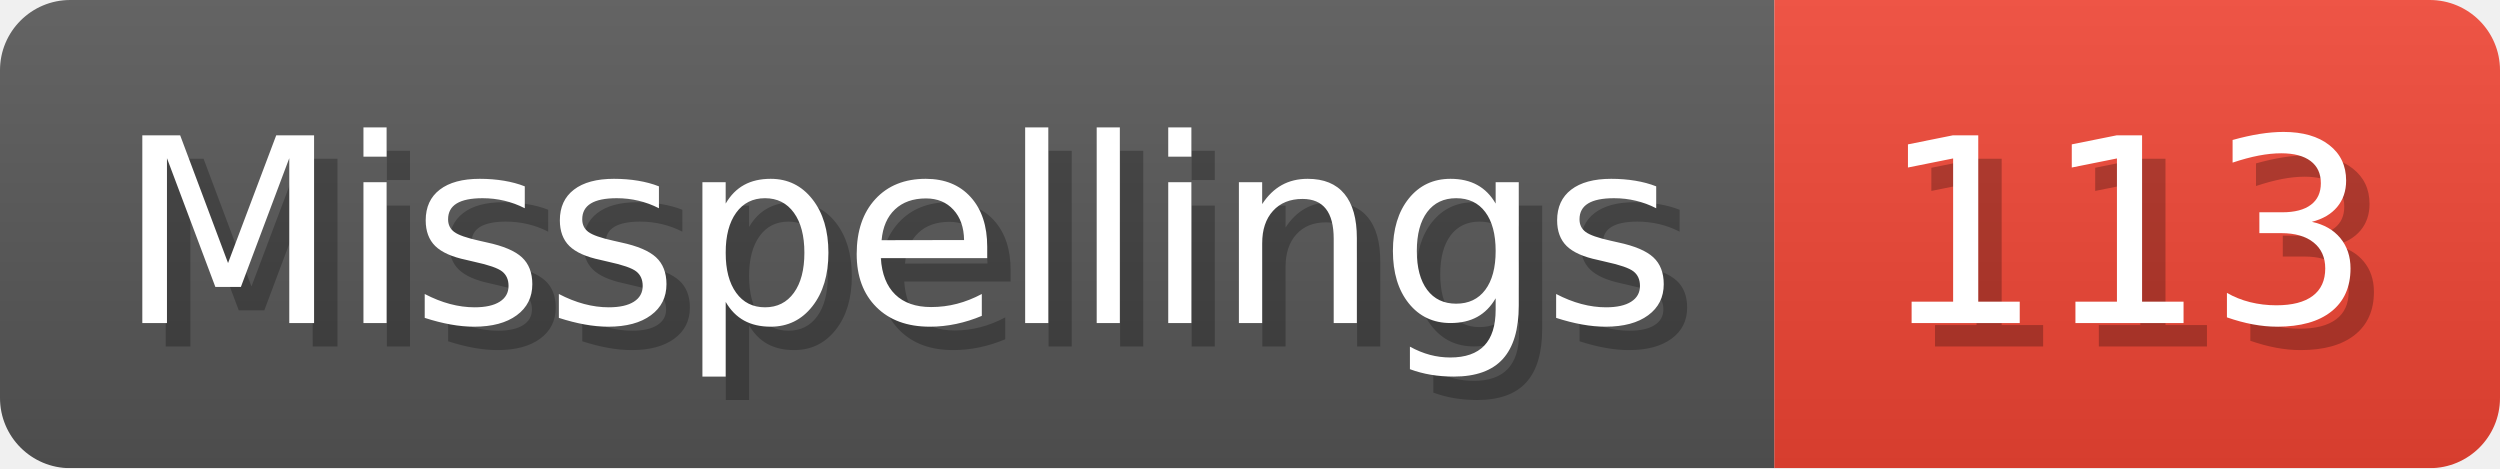
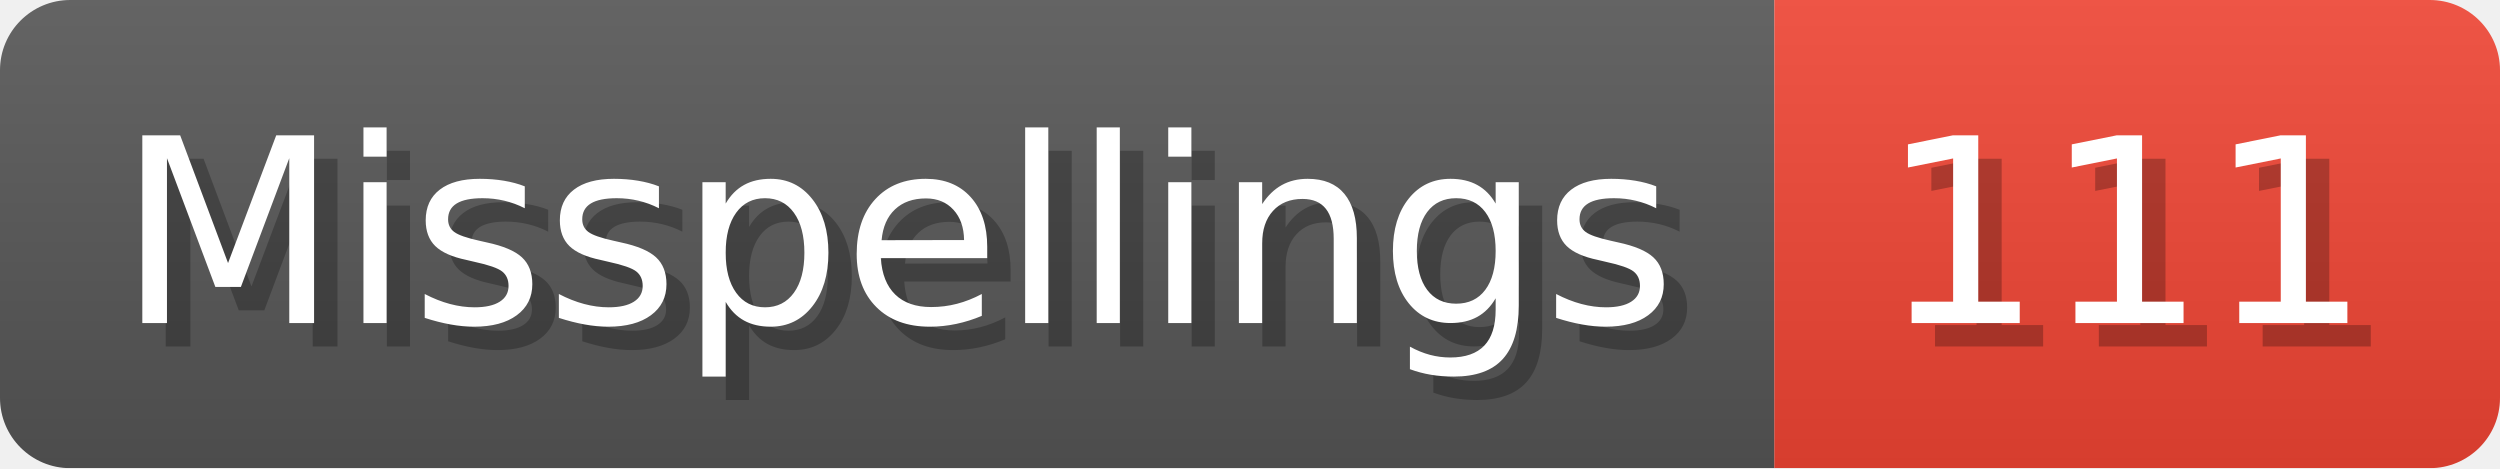
- <svg xmlns="http://www.w3.org/2000/svg" width="106.8" height="20" viewBox="0 0 1068 200" role="img" aria-label="Misspellings: 113">
+ <svg xmlns="http://www.w3.org/2000/svg" width="106.8" height="20" viewBox="0 0 1068 200" role="img" aria-label="Misspellings: 111">
  <linearGradient id="a" x2="0" y2="100%">
    <stop offset="0" stop-opacity=".1" stop-color="#EEE" />
    <stop offset="1" stop-opacity=".1" />
  </linearGradient>
  <mask id="m">
    <rect width="1068" height="200" rx="30" fill="#FFF" />
  </mask>
  <g mask="url(#m)">
    <rect width="758" height="200" fill="#555" />
    <rect width="310" height="200" fill="#E43" x="758" />
    <rect width="1068" height="200" fill="url(#a)" />
  </g>
  <g aria-hidden="true" fill="#fff" text-anchor="start" font-family="Verdana,DejaVu Sans,sans-serif" font-size="110">
    <text x="60" y="148" textLength="658" fill="#000" opacity="0.25">Misspellings</text>
    <text x="50" y="138" textLength="658">Misspellings</text>
-     <text x="813" y="148" textLength="210" fill="#000" opacity="0.25">113</text>
-     <text x="803" y="138" textLength="210">113</text>
+     <text x="813" y="148" textLength="210" fill="#000" opacity="0.25">111</text>
+     <text x="803" y="138" textLength="210">111</text>
  </g>
</svg>
